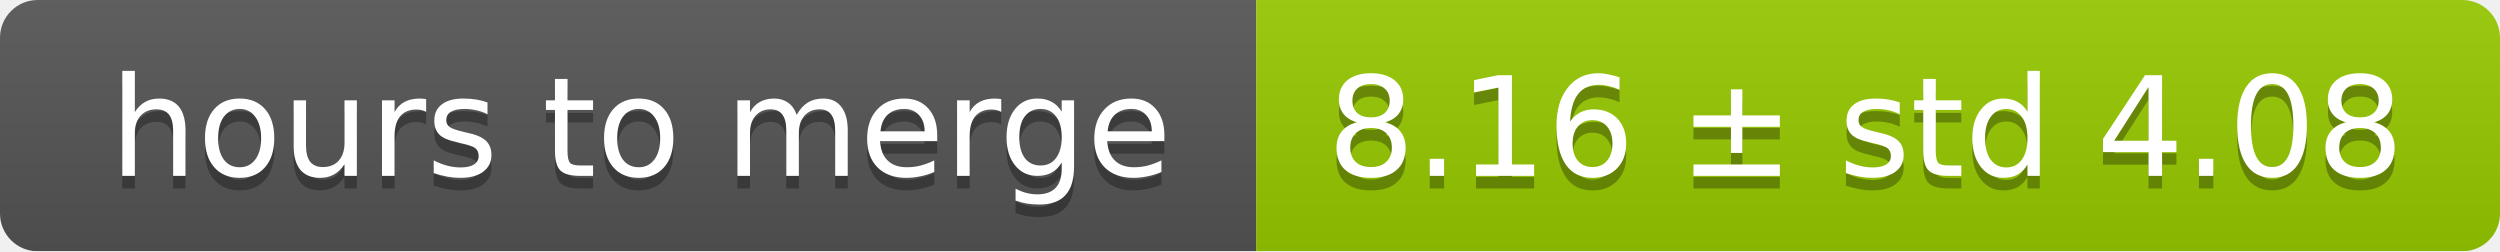
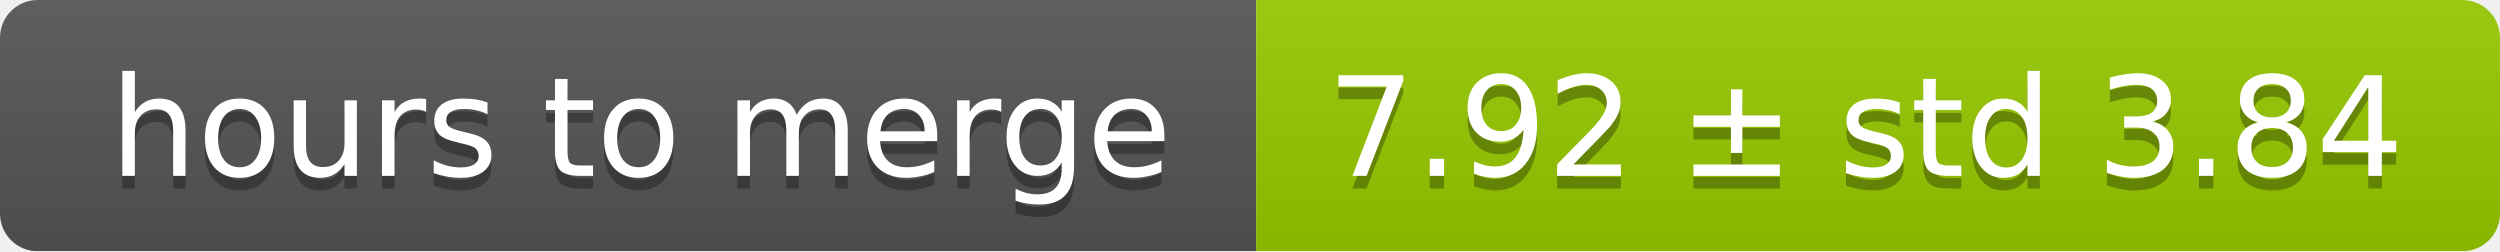
<svg xmlns="http://www.w3.org/2000/svg" width="199" height="20">
  <linearGradient id="smooth" x2="0" y2="100%">
    <stop offset="0" stop-color="#bbb" stop-opacity=".1" />
    <stop offset="1" stop-opacity=".1" />
  </linearGradient>
  <mask id="round">
    <rect width="199" height="20" rx="3" fill="#fff" />
  </mask>
  <g mask="url(#round)">
    <rect width="100" height="20" fill="#555" />
    <rect x="100" width="99" height="20" fill="#97ca00" />
    <rect width="199" height="20" fill="url(#smooth)" />
  </g>
  <g fill="#fff" text-anchor="middle" font-family="DejaVu Sans,Verdana,Geneva,sans-serif" font-size="11">
    <text x="51" y="15" fill="#010101" fill-opacity=".3">hours to merge</text>
    <text x="51" y="14">hours to merge</text>
-     <text x="148.5" y="15" fill="#010101" fill-opacity=".3">8.16 ± std 4.08</text>
-     <text x="148.5" y="14">8.16 ± std 4.08</text>
+     <text x="148.5" y="15" fill="#010101" fill-opacity=".3">7.92 ± std 3.84</text>
+     <text x="148.5" y="14">7.92 ± std 3.84</text>
  </g>
</svg>
